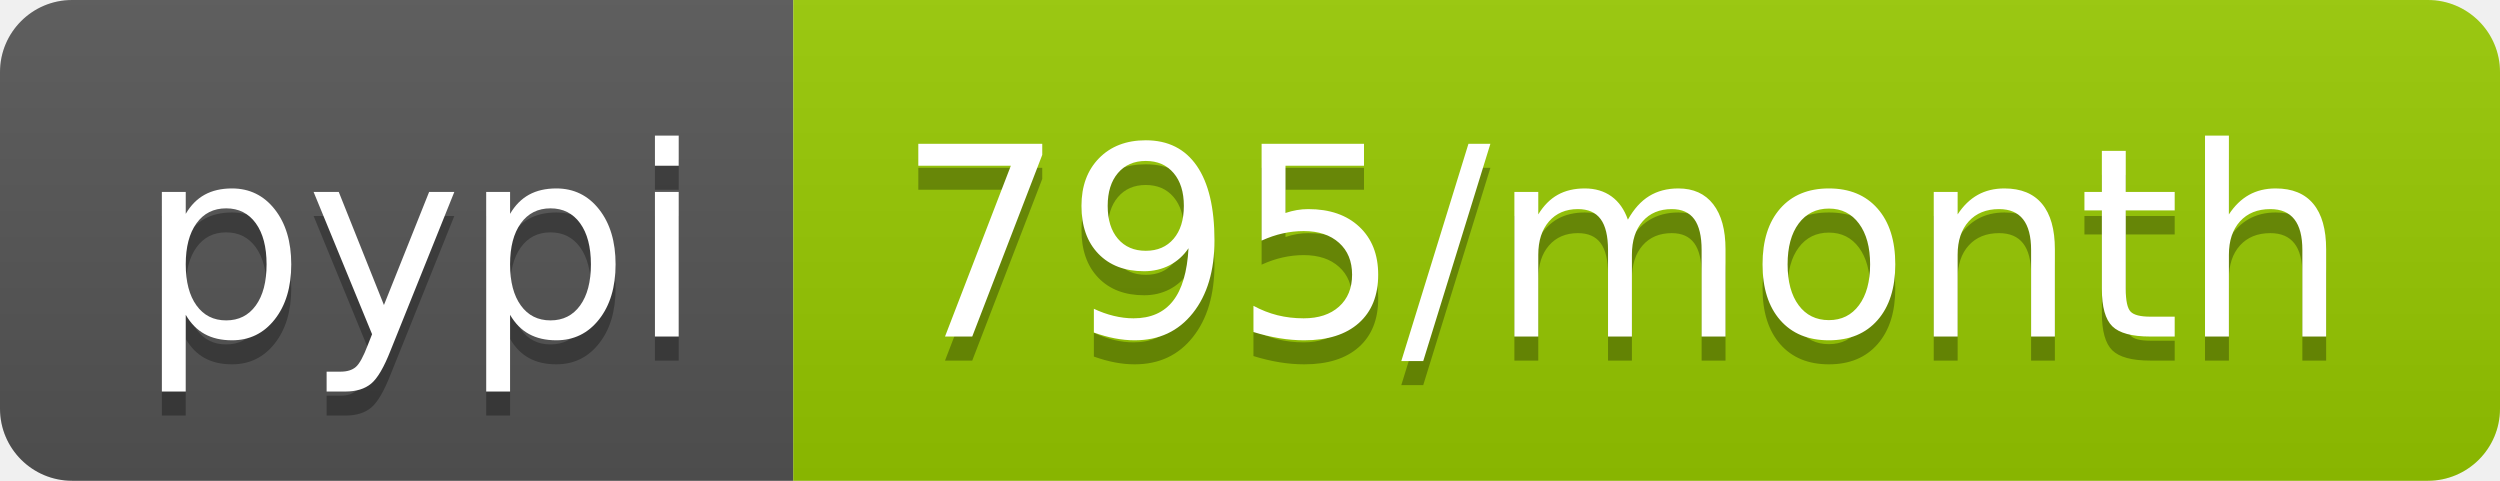
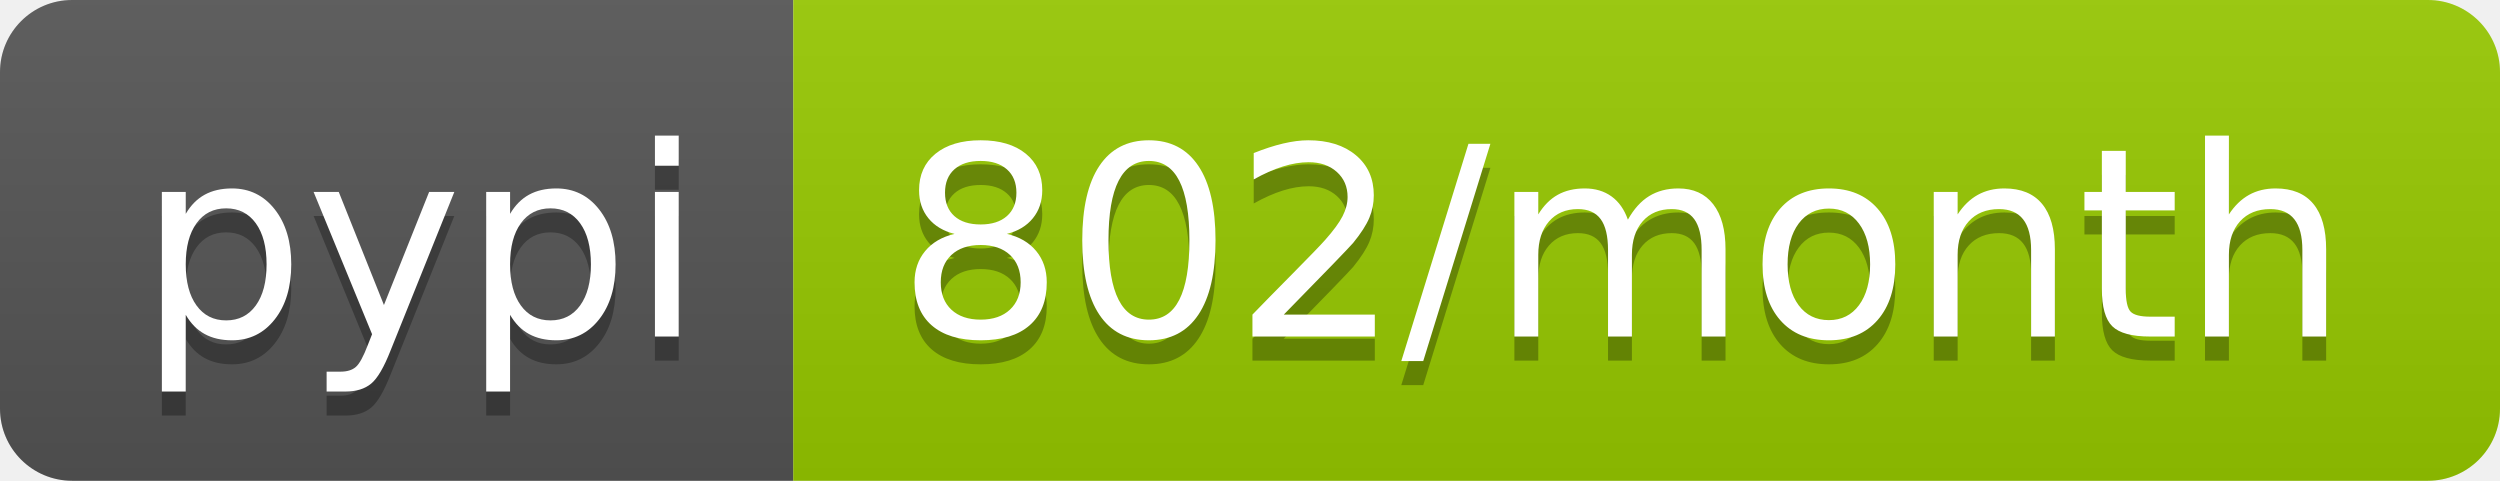
<svg xmlns="http://www.w3.org/2000/svg" width="104" height="20">
  <linearGradient id="b" x2="0" y2="100%">
    <stop offset="0" stop-color="#bbb" stop-opacity=".1" />
    <stop offset="1" stop-opacity=".1" />
  </linearGradient>
  <clipPath id="a">
    <rect width="104" height="20" rx="3" fill="#fff" />
  </clipPath>
  <g clip-path="url(#a)">
    <path fill="#555" d="M0 0h33v20H0z" />
    <path fill="#97ca00" d="M33 0h71v20H33z" />
    <path fill="url(#b)" d="M0 0h104v20H0z" />
  </g>
  <g fill="#fff" text-anchor="middle" font-family="DejaVu Sans,Verdana,Geneva,sans-serif" font-size="110">
    <text x="175" y="150" fill="#010101" fill-opacity=".3" transform="scale(.1)" textLength="230">pypi</text>
    <text x="175" y="140" transform="scale(.1)" textLength="230">pypi</text>
-     <text x="675" y="150" fill="#010101" fill-opacity=".3" transform="scale(.1)" textLength="610">795/month</text>
-     <text x="675" y="140" transform="scale(.1)" textLength="610">795/month</text>
+     <text x="675" y="150" fill="#010101" fill-opacity=".3" transform="scale(.1)" textLength="610">802/month</text>
+     <text x="675" y="140" transform="scale(.1)" textLength="610">802/month</text>
  </g>
</svg>
